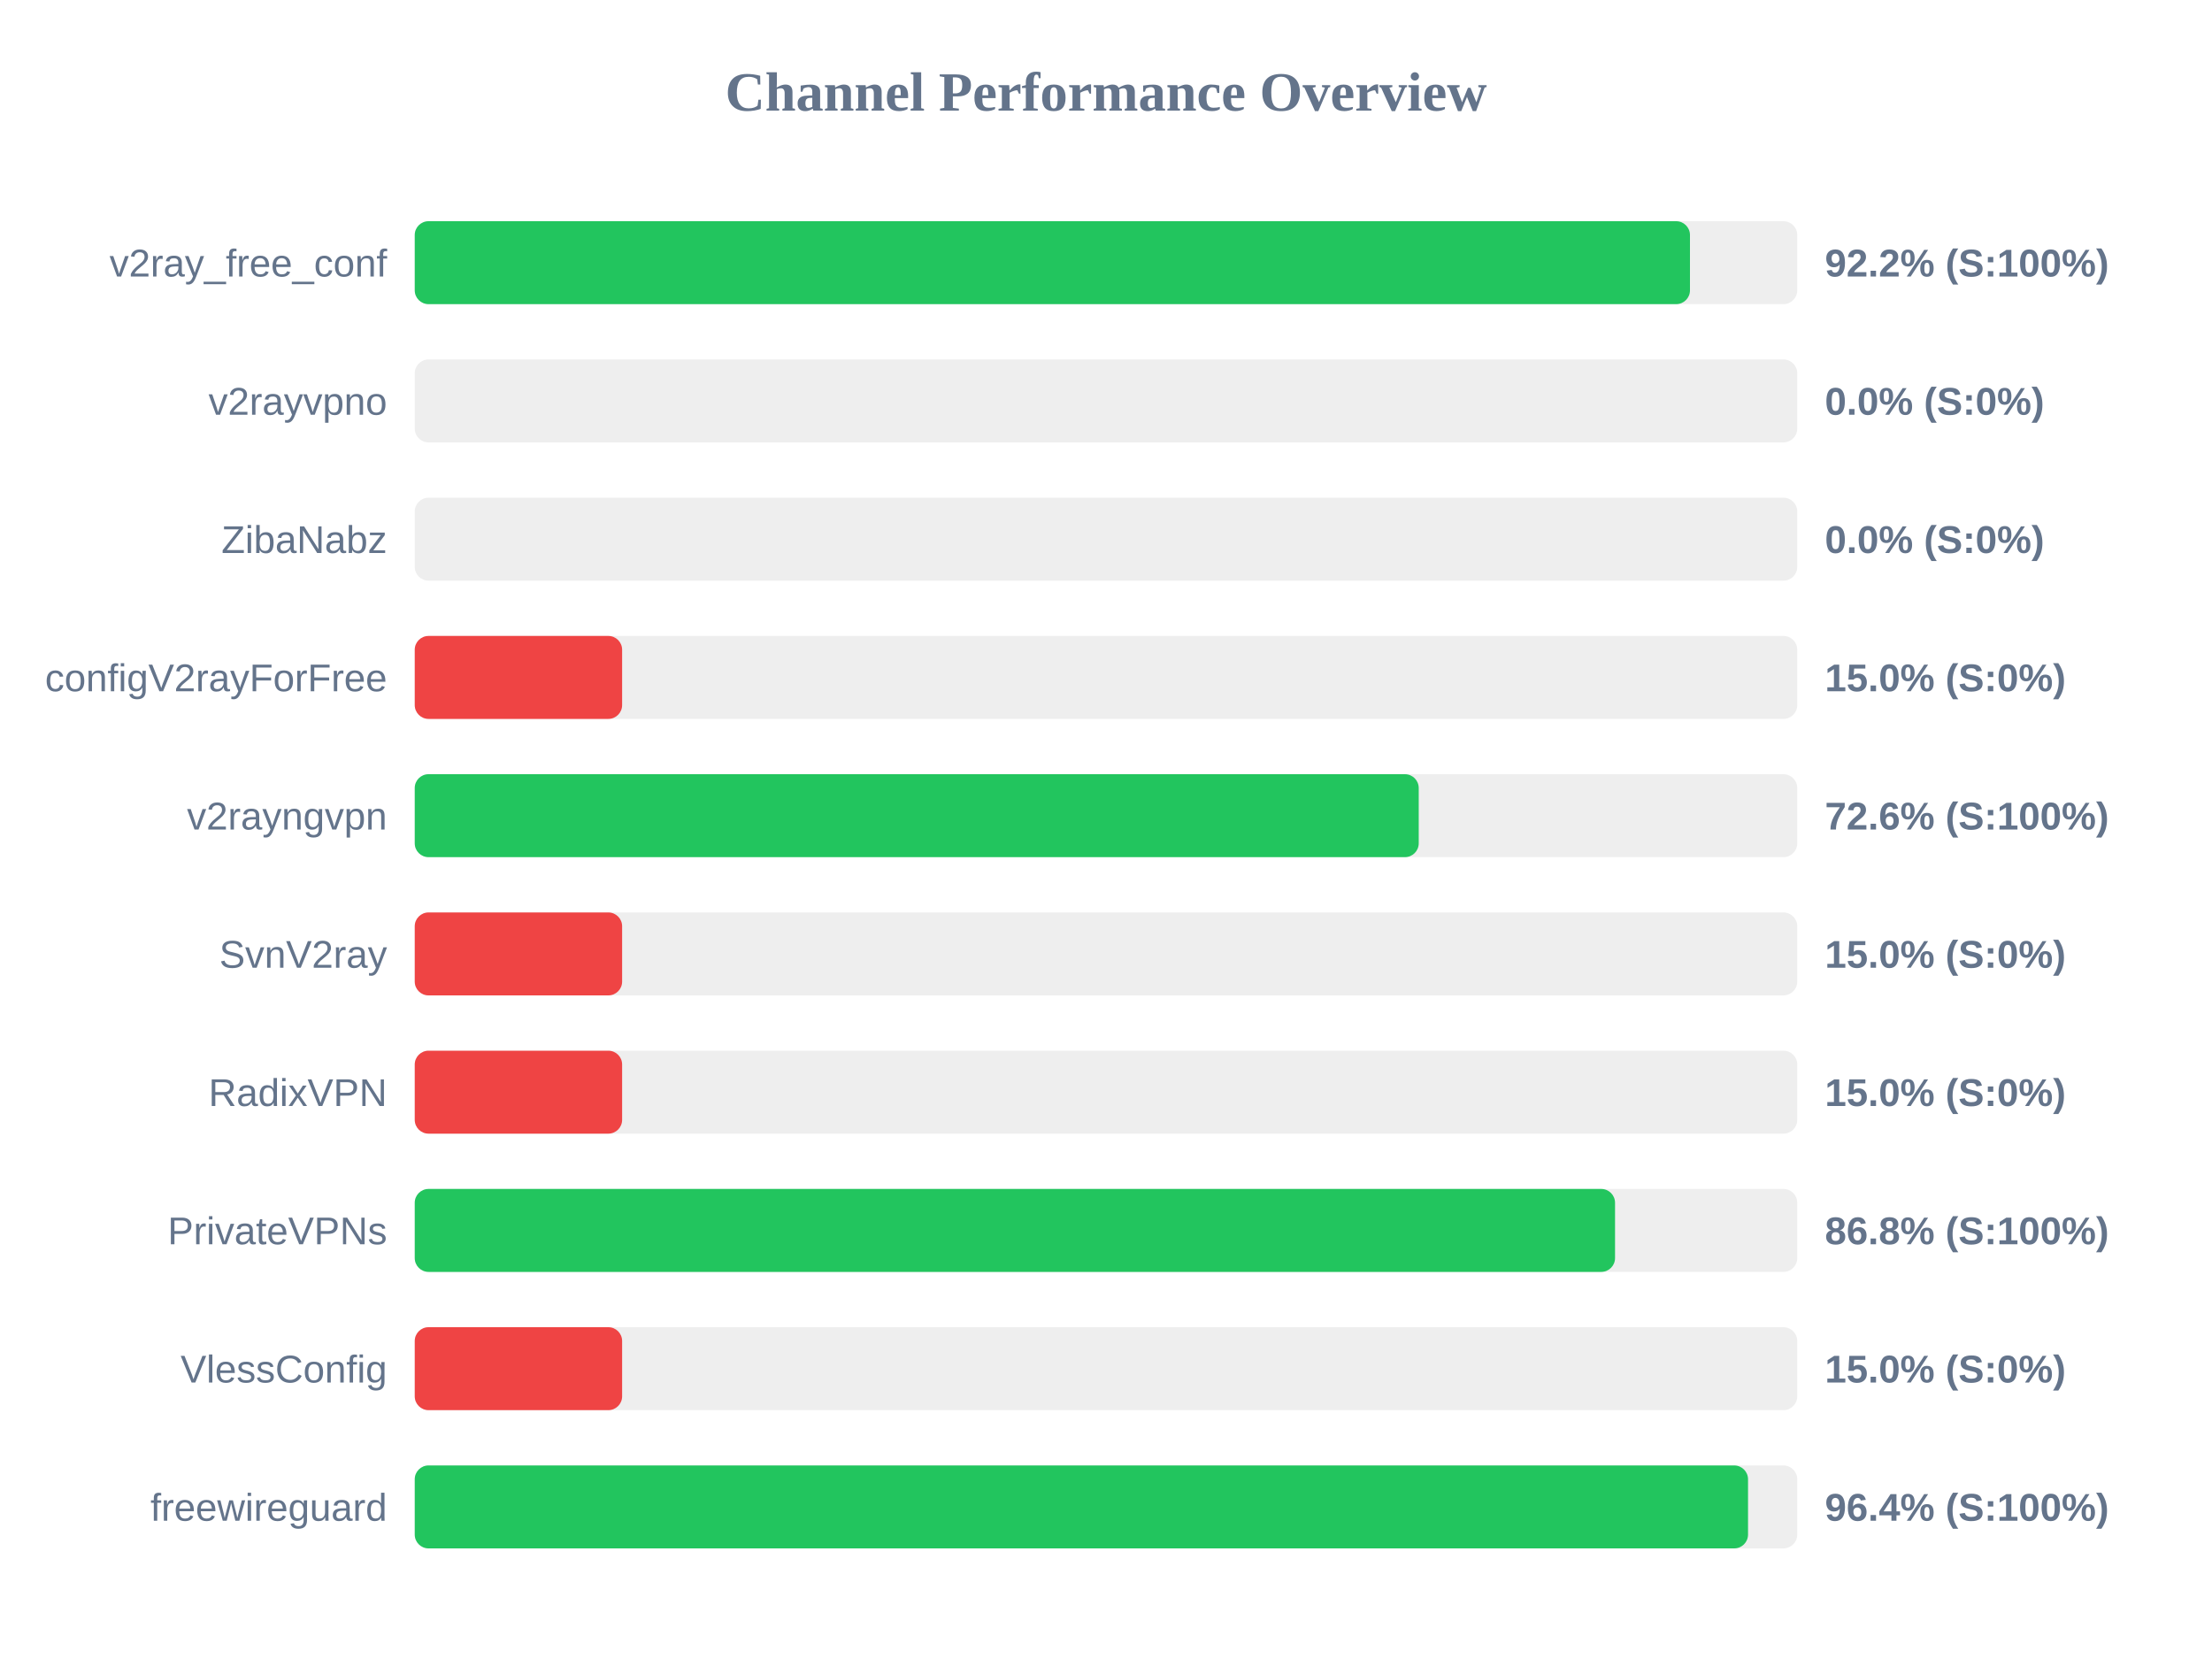
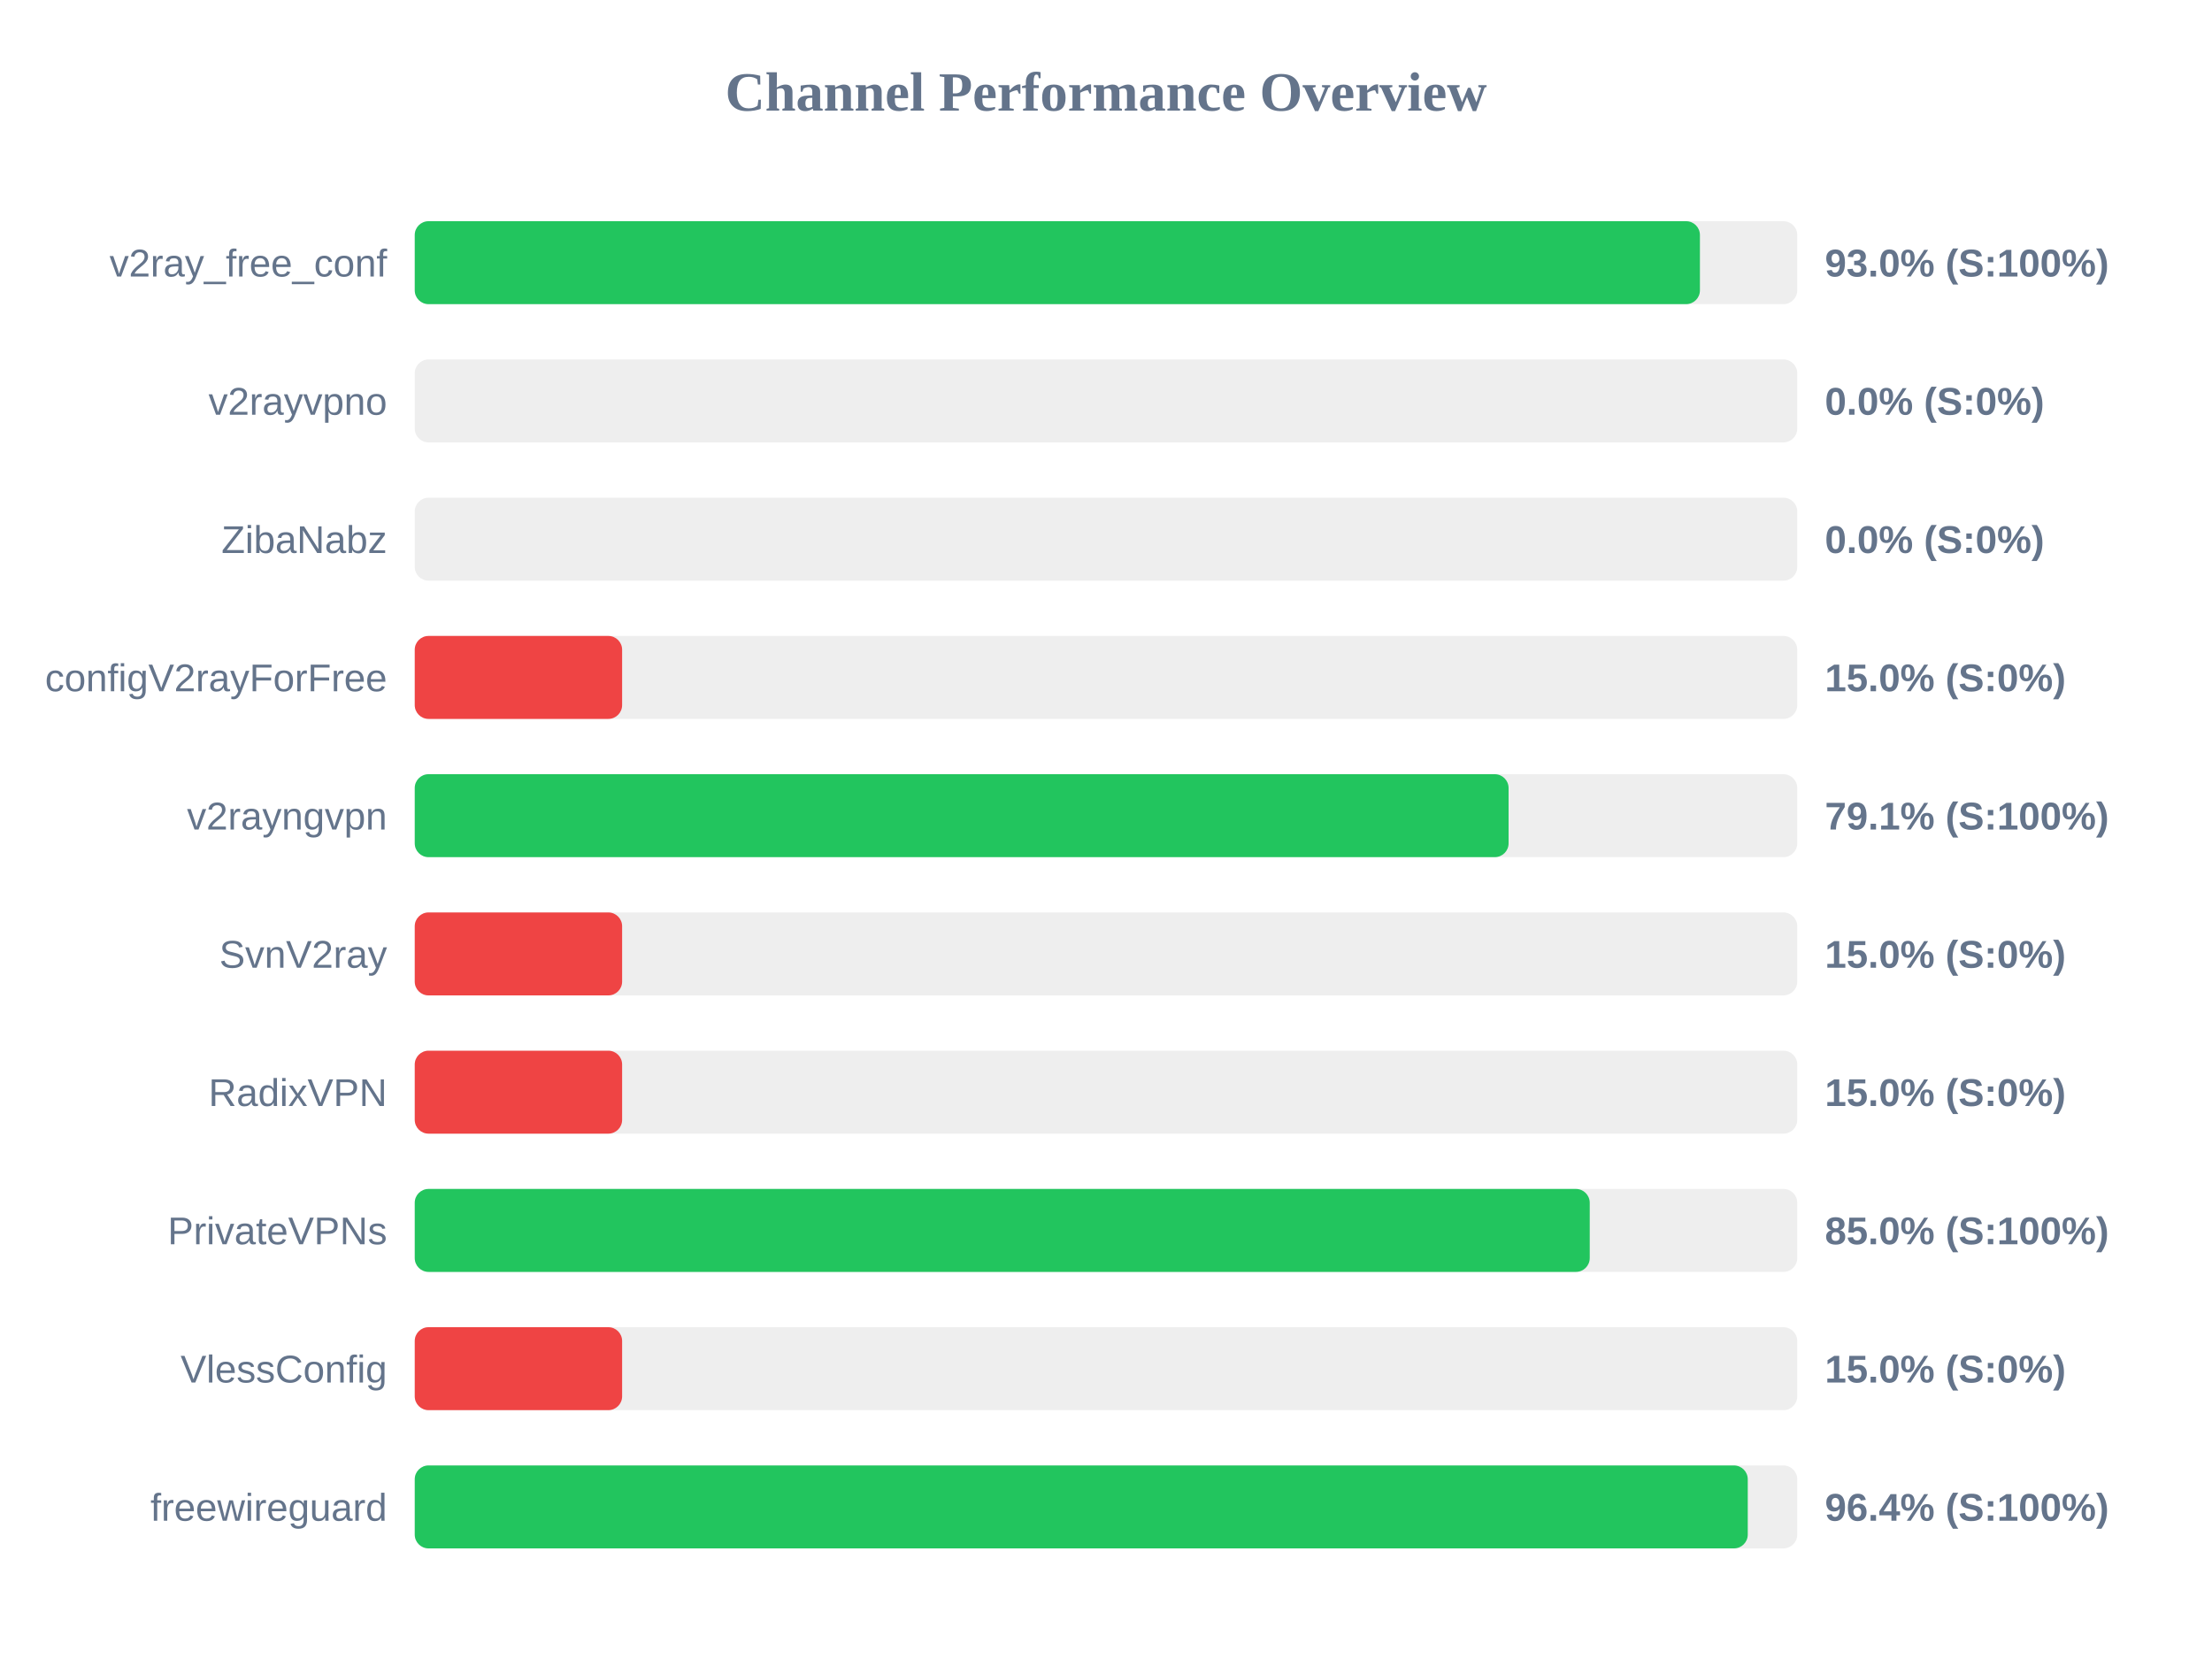
<svg xmlns="http://www.w3.org/2000/svg" width="800" height="600" version="1.1">
  <style>
        .row { font: 14px Arial; fill: #64748b; }
        .score { font: bold 14px Arial; fill: #64748b; }
    </style>
  <text x="400" y="40" text-anchor="middle" font-size="20px" font-weight="bold" fill="#64748b">Channel Performance Overview</text>
  <rect x="150" y="80" width="500" height="30" fill="#eee" rx="5" />
-   <rect x="150" y="80" width="461.2" height="30" fill="#22c55e" rx="5" />
+   <rect x="150" y="80" width="464.8" height="30" fill="#22c55e" rx="5" />
  <text x="140" y="100" text-anchor="end" class="row">v2ray_free_conf</text>
-   <text x="660" y="100" text-anchor="start" class="score">92.2% (S:100%)</text>
+   <text x="660" y="100" text-anchor="start" class="score">93.0% (S:100%)</text>
  <rect x="150" y="130" width="500" height="30" fill="#eee" rx="5" />
  <rect x="150" y="130" width="0.0" height="30" fill="#ef4444" rx="5" />
  <text x="140" y="150" text-anchor="end" class="row">v2rayvpno</text>
  <text x="660" y="150" text-anchor="start" class="score">0.0% (S:0%)</text>
  <rect x="150" y="180" width="500" height="30" fill="#eee" rx="5" />
  <rect x="150" y="180" width="0.0" height="30" fill="#ef4444" rx="5" />
  <text x="140" y="200" text-anchor="end" class="row">ZibaNabz</text>
  <text x="660" y="200" text-anchor="start" class="score">0.0% (S:0%)</text>
  <rect x="150" y="230" width="500" height="30" fill="#eee" rx="5" />
  <rect x="150" y="230" width="75.0" height="30" fill="#ef4444" rx="5" />
  <text x="140" y="250" text-anchor="end" class="row">configV2rayForFree</text>
  <text x="660" y="250" text-anchor="start" class="score">15.0% (S:0%)</text>
  <rect x="150" y="280" width="500" height="30" fill="#eee" rx="5" />
-   <rect x="150" y="280" width="363.1" height="30" fill="#22c55e" rx="5" />
+   <rect x="150" y="280" width="395.6" height="30" fill="#22c55e" rx="5" />
  <text x="140" y="300" text-anchor="end" class="row">v2rayngvpn</text>
-   <text x="660" y="300" text-anchor="start" class="score">72.6% (S:100%)</text>
+   <text x="660" y="300" text-anchor="start" class="score">79.1% (S:100%)</text>
  <rect x="150" y="330" width="500" height="30" fill="#eee" rx="5" />
  <rect x="150" y="330" width="75.0" height="30" fill="#ef4444" rx="5" />
  <text x="140" y="350" text-anchor="end" class="row">SvnV2ray</text>
  <text x="660" y="350" text-anchor="start" class="score">15.0% (S:0%)</text>
  <rect x="150" y="380" width="500" height="30" fill="#eee" rx="5" />
  <rect x="150" y="380" width="75.0" height="30" fill="#ef4444" rx="5" />
  <text x="140" y="400" text-anchor="end" class="row">RadixVPN</text>
  <text x="660" y="400" text-anchor="start" class="score">15.0% (S:0%)</text>
  <rect x="150" y="430" width="500" height="30" fill="#eee" rx="5" />
-   <rect x="150" y="430" width="434.1" height="30" fill="#22c55e" rx="5" />
+   <rect x="150" y="430" width="424.95" height="30" fill="#22c55e" rx="5" />
  <text x="140" y="450" text-anchor="end" class="row">PrivateVPNs</text>
-   <text x="660" y="450" text-anchor="start" class="score">86.8% (S:100%)</text>
+   <text x="660" y="450" text-anchor="start" class="score">85.0% (S:100%)</text>
  <rect x="150" y="480" width="500" height="30" fill="#eee" rx="5" />
  <rect x="150" y="480" width="75.0" height="30" fill="#ef4444" rx="5" />
  <text x="140" y="500" text-anchor="end" class="row">VlessConfig</text>
  <text x="660" y="500" text-anchor="start" class="score">15.0% (S:0%)</text>
  <rect x="150" y="530" width="500" height="30" fill="#eee" rx="5" />
-   <rect x="150" y="530" width="482.2" height="30" fill="#22c55e" rx="5" />
+   <rect x="150" y="530" width="482.1" height="30" fill="#22c55e" rx="5" />
  <text x="140" y="550" text-anchor="end" class="row">freewireguard</text>
  <text x="660" y="550" text-anchor="start" class="score">96.4% (S:100%)</text>
</svg>
